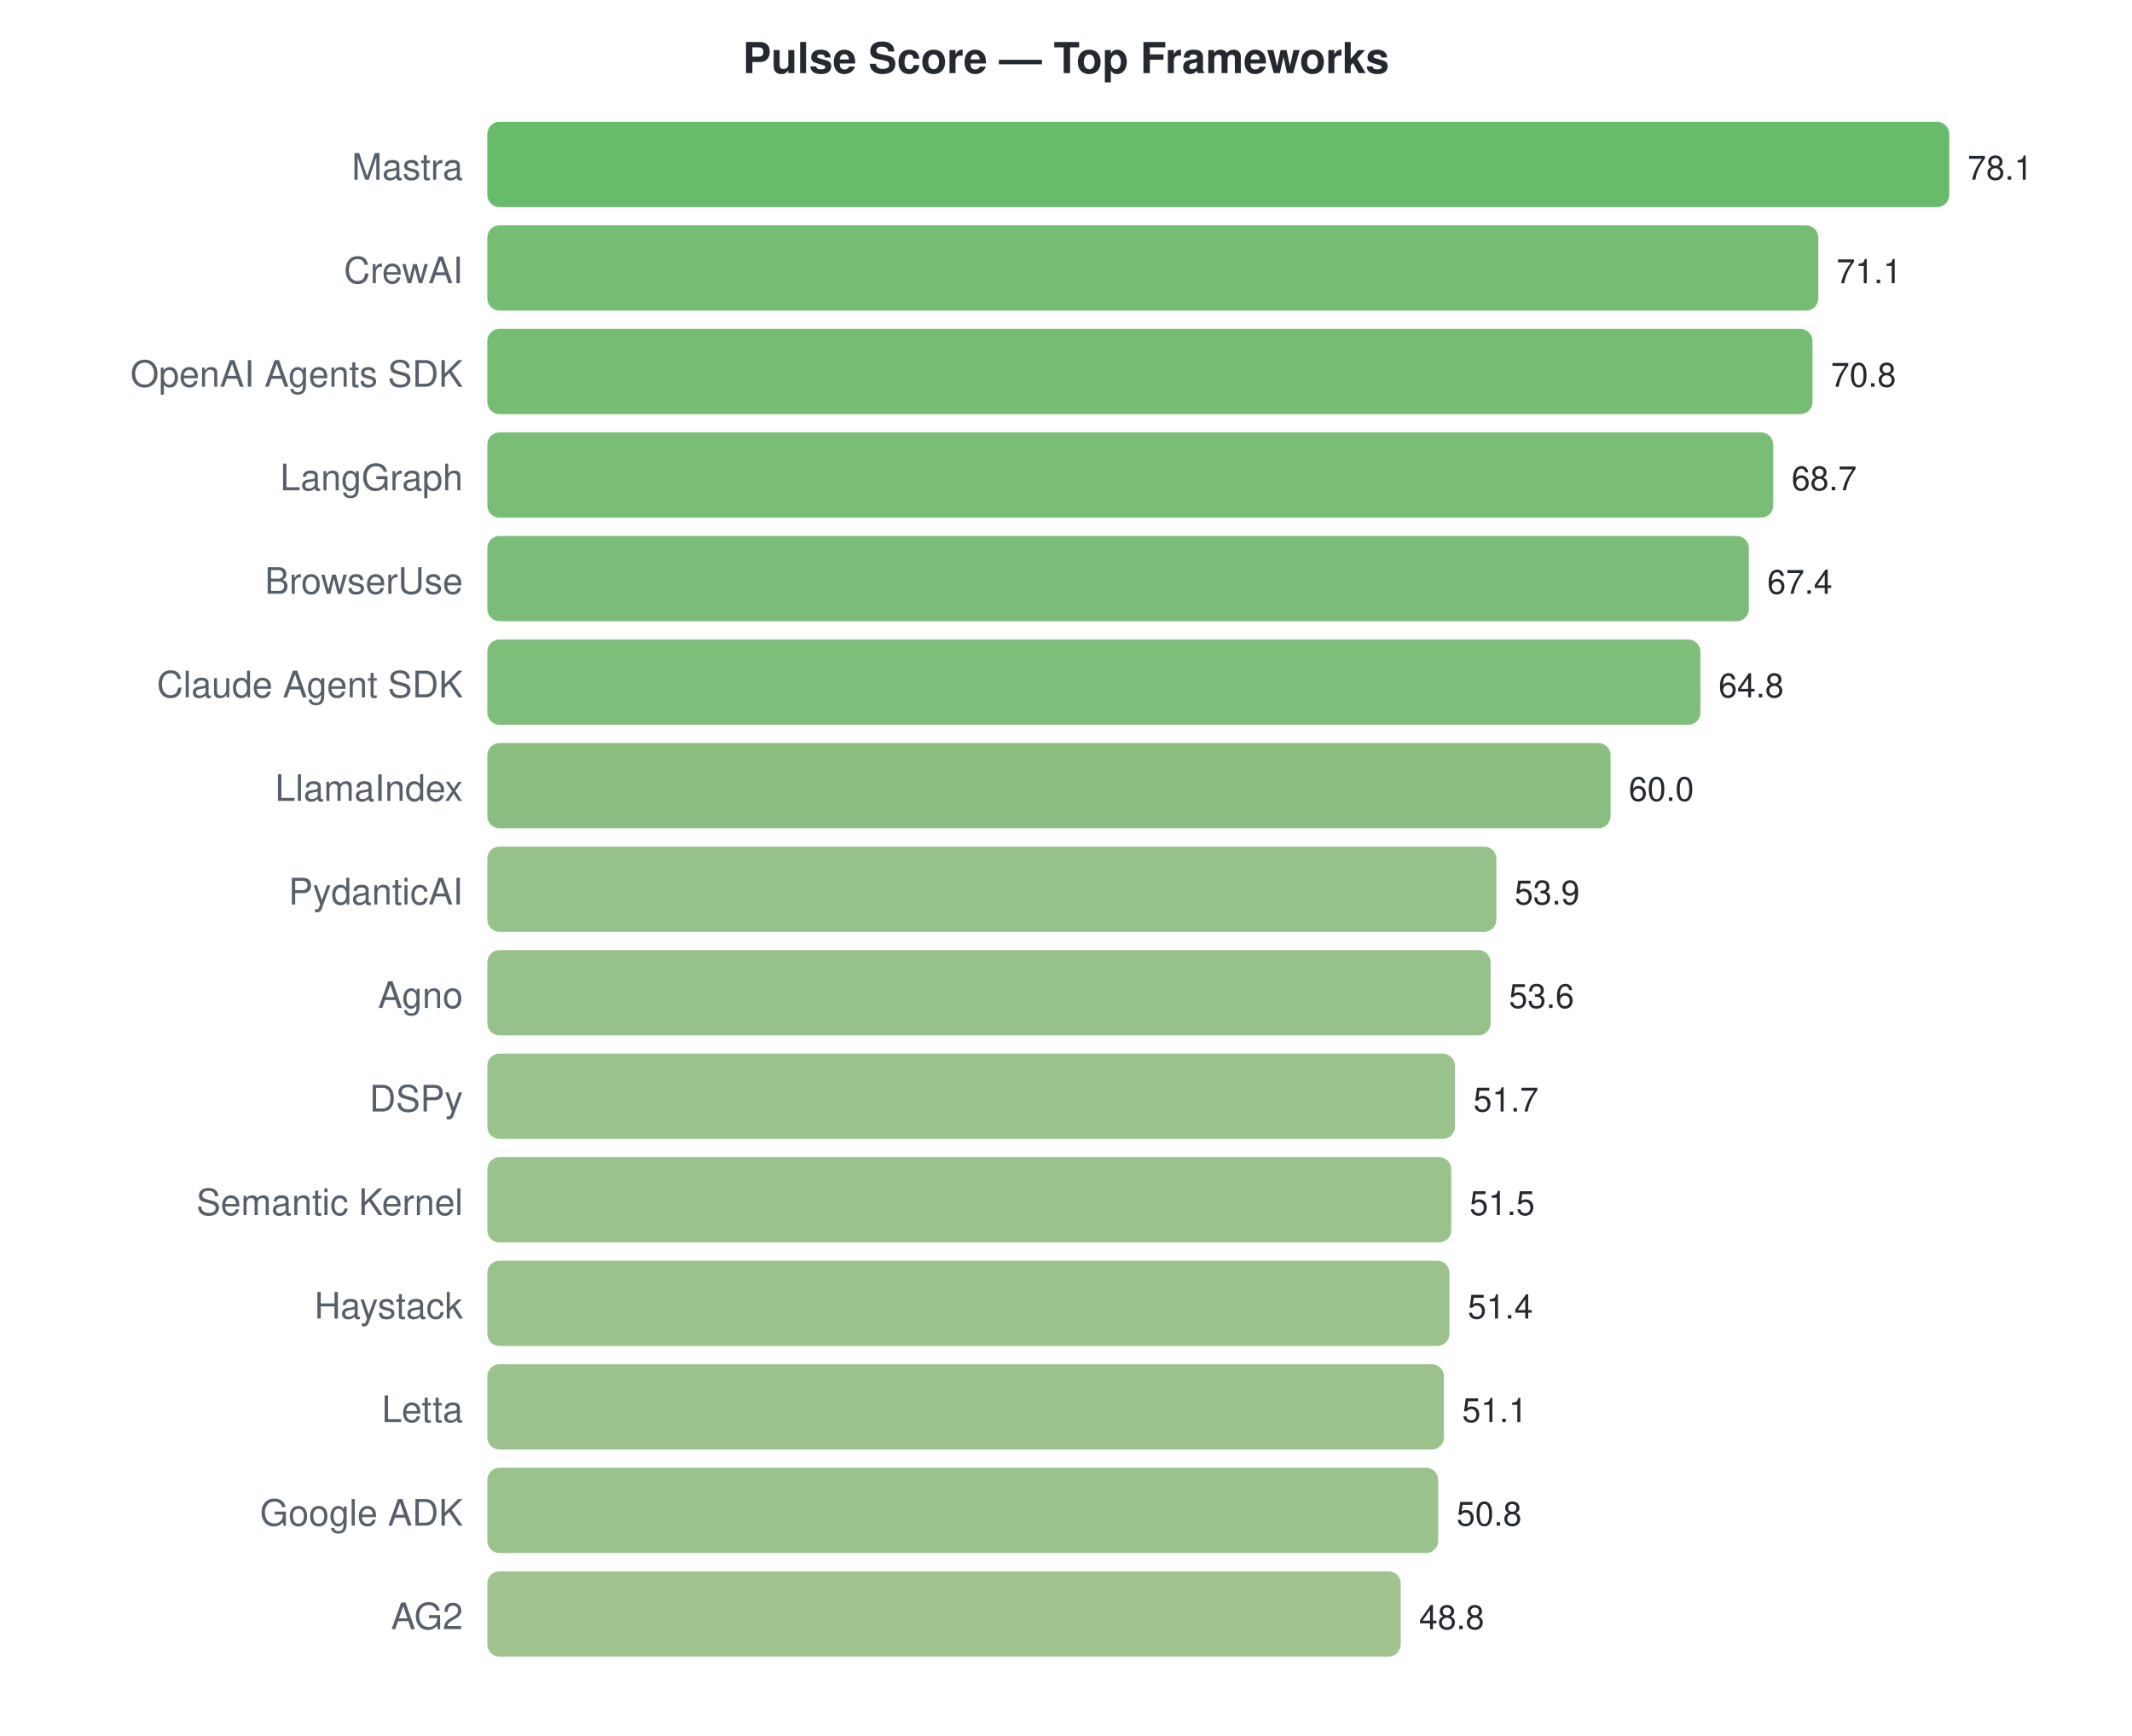
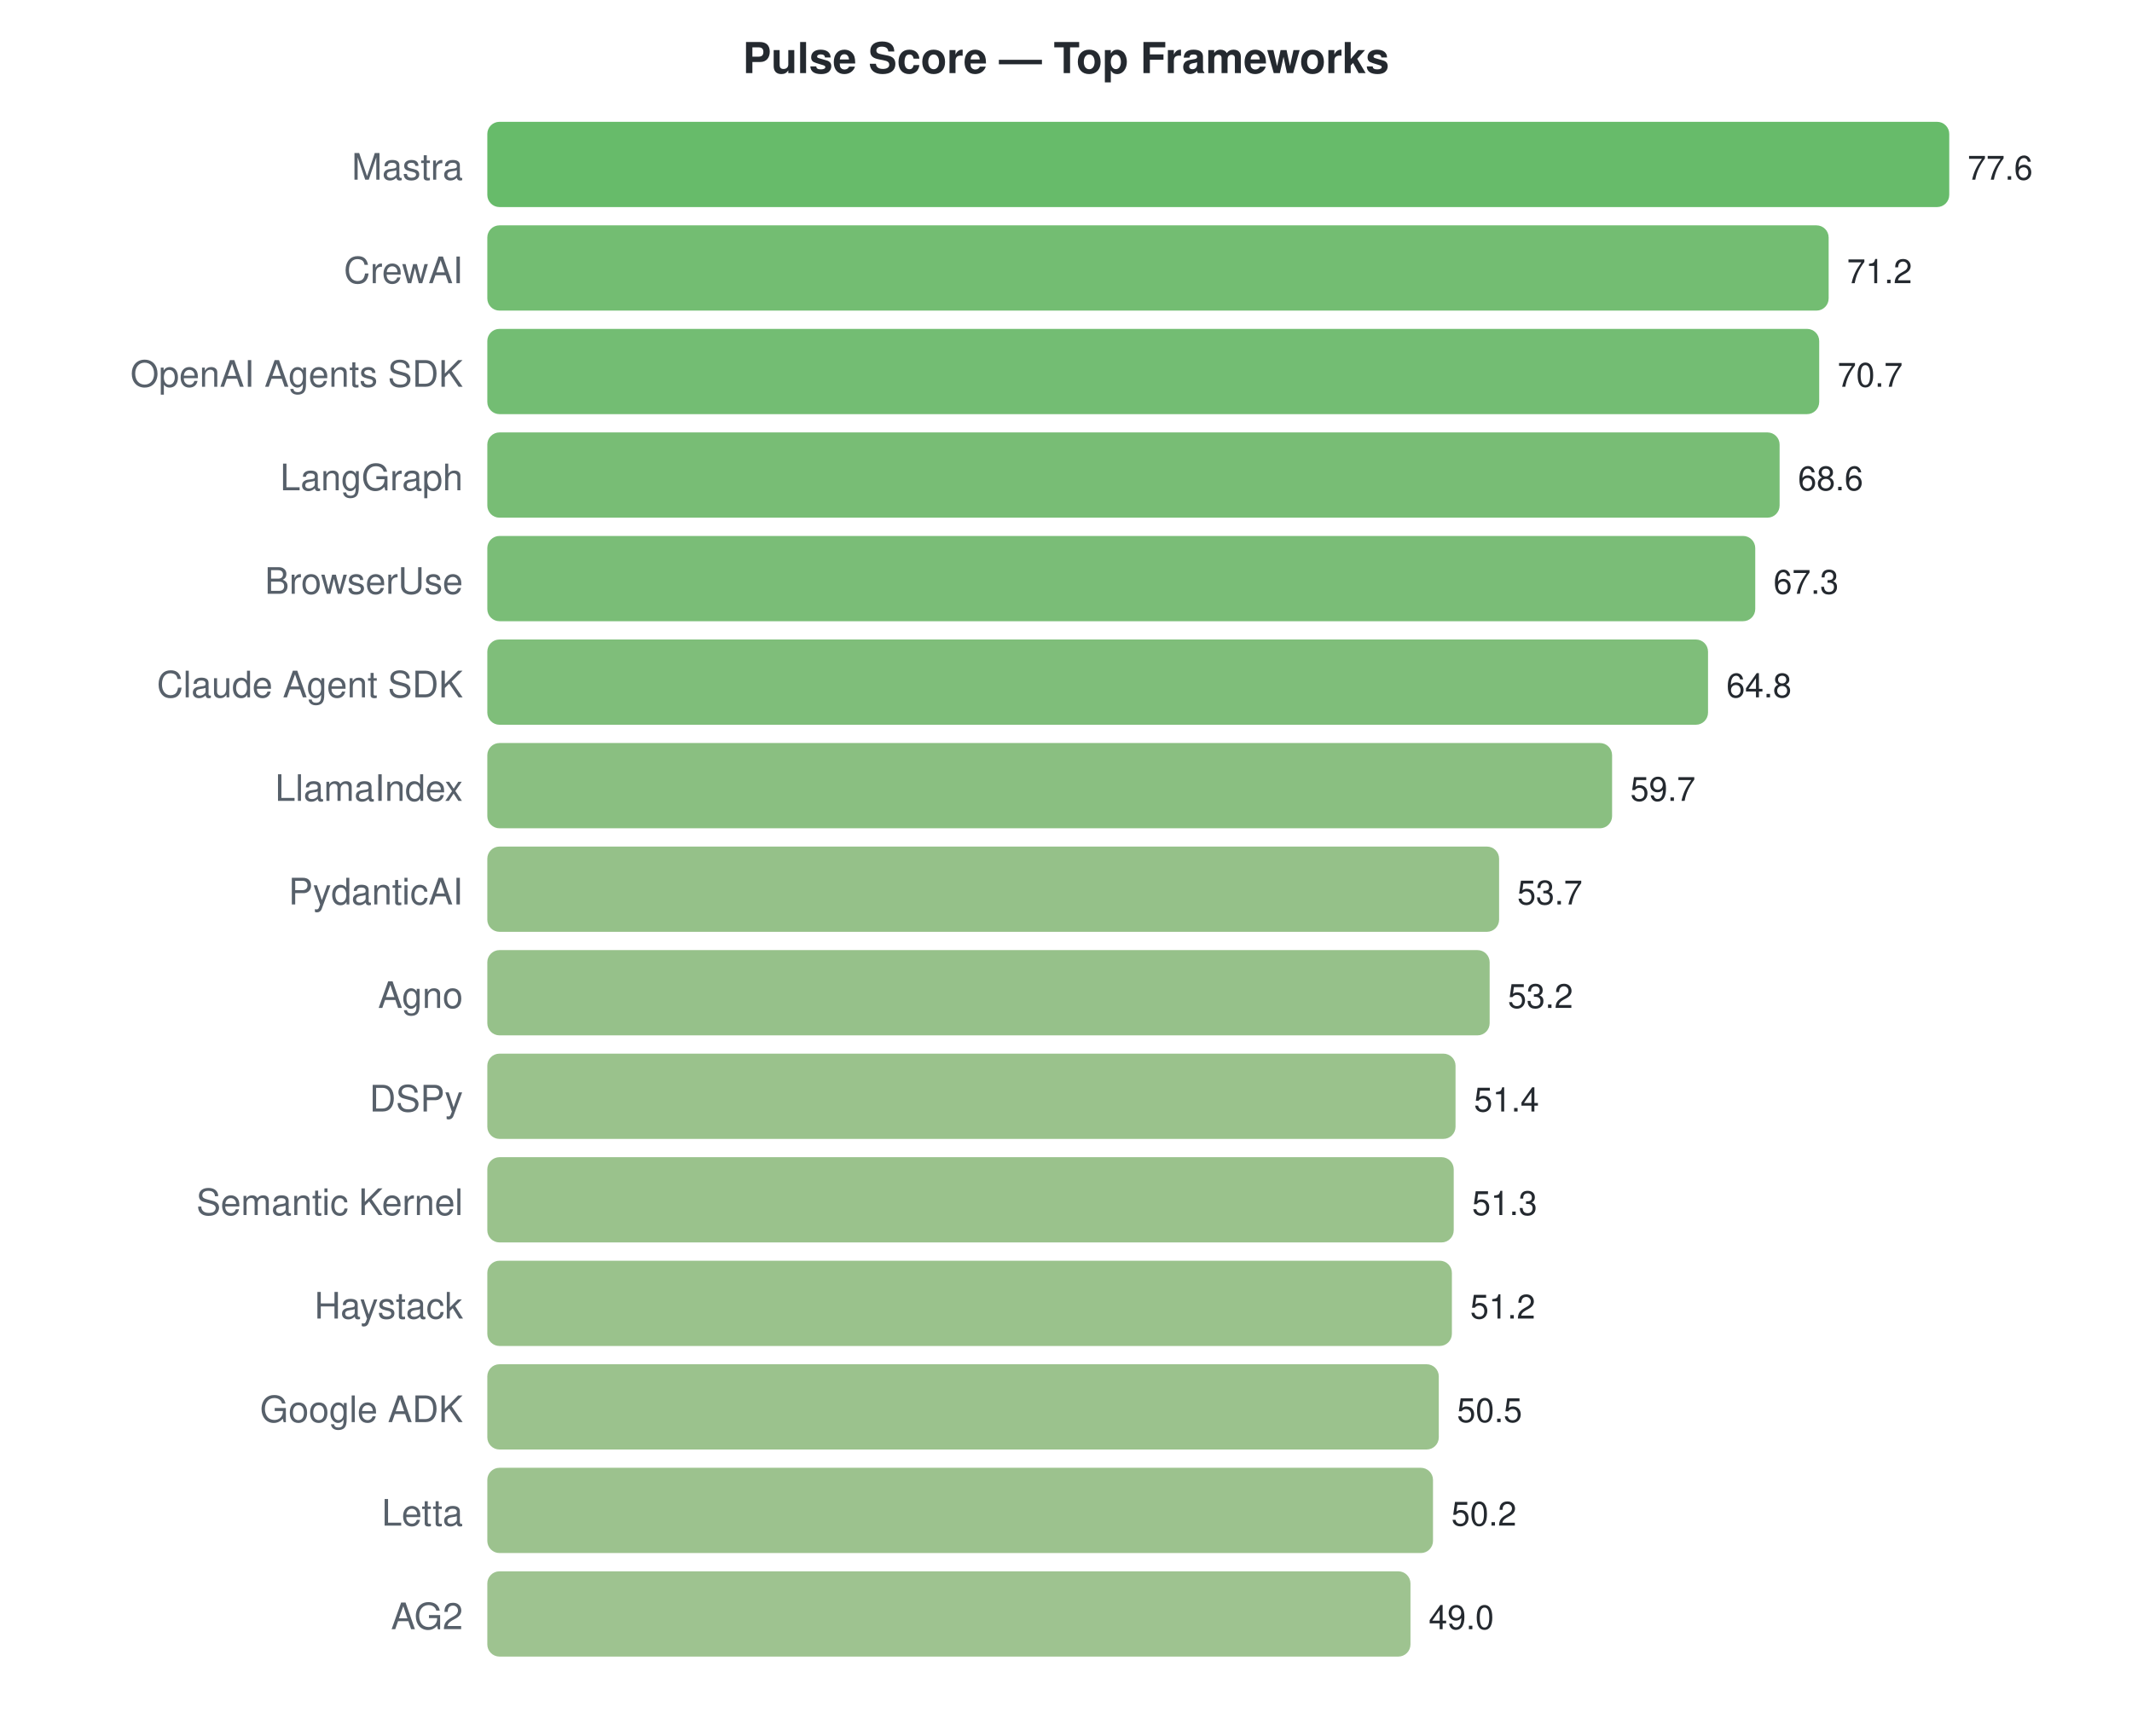
<svg xmlns="http://www.w3.org/2000/svg" width="700" height="570">
  <style>text { font-family: -apple-system, BlinkMacSystemFont, "Segoe UI", Helvetica, Arial, sans-serif; }</style>
  <text x="350" y="24" text-anchor="middle" font-size="14" font-weight="bold" fill="#24292f">Pulse Score — Top Frameworks</text>
  <text x="152" y="59" text-anchor="end" font-size="12" fill="#57606a">Mastra</text>
  <rect x="160" y="40" width="480.0" height="28" rx="4" fill="#4caf50" opacity="0.85" />
-   <text x="646.0" y="59" font-size="11" fill="#24292f">78.1</text>
+   <text x="646.0" y="59" font-size="11" fill="#24292f">77.6</text>
  <text x="152" y="93" text-anchor="end" font-size="12" fill="#57606a">CrewAI</text>
-   <rect x="160" y="74" width="437.0" height="28" rx="4" fill="#5cb15a" opacity="0.85" />
-   <text x="602.978" y="93" font-size="11" fill="#24292f">71.1</text>
+   <rect x="160" y="74" width="440.4" height="28" rx="4" fill="#5ab159" opacity="0.85" />
+   <text x="606.412" y="93" font-size="11" fill="#24292f">71.2</text>
  <text x="152" y="127" text-anchor="end" font-size="12" fill="#57606a">OpenAI Agents SDK</text>
-   <rect x="160" y="108" width="435.1" height="28" rx="4" fill="#5cb15b" opacity="0.85" />
-   <text x="601.134" y="127" font-size="11" fill="#24292f">70.8</text>
+   <rect x="160" y="108" width="437.3" height="28" rx="4" fill="#5bb15a" opacity="0.85" />
+   <text x="603.32" y="127" font-size="11" fill="#24292f">70.7</text>
  <text x="152" y="161" text-anchor="end" font-size="12" fill="#57606a">LangGraph</text>
-   <rect x="160" y="142" width="422.2" height="28" rx="4" fill="#61b25e" opacity="0.85" />
-   <text x="588.228" y="161" font-size="11" fill="#24292f">68.7</text>
+   <rect x="160" y="142" width="424.3" height="28" rx="4" fill="#60b15d" opacity="0.85" />
+   <text x="590.33" y="161" font-size="11" fill="#24292f">68.6</text>
  <text x="152" y="195" text-anchor="end" font-size="12" fill="#57606a">BrowserUse</text>
-   <rect x="160" y="176" width="414.2" height="28" rx="4" fill="#64b260" opacity="0.85" />
-   <text x="580.238" y="195" font-size="11" fill="#24292f">67.4</text>
+   <rect x="160" y="176" width="416.3" height="28" rx="4" fill="#63b25f" opacity="0.85" />
+   <text x="582.289" y="195" font-size="11" fill="#24292f">67.3</text>
  <text x="152" y="229" text-anchor="end" font-size="12" fill="#57606a">Claude Agent SDK</text>
-   <rect x="160" y="210" width="398.3" height="28" rx="4" fill="#6ab364" opacity="0.85" />
-   <text x="564.259" y="229" font-size="11" fill="#24292f">64.8</text>
+   <rect x="160" y="210" width="400.8" height="28" rx="4" fill="#69b363" opacity="0.85" />
+   <text x="566.825" y="229" font-size="11" fill="#24292f">64.8</text>
  <text x="152" y="263" text-anchor="end" font-size="12" fill="#57606a">LlamaIndex</text>
-   <rect x="160" y="244" width="368.8" height="28" rx="4" fill="#75b46b" opacity="0.85" />
-   <text x="534.758" y="263" font-size="11" fill="#24292f">60.0</text>
+   <rect x="160" y="244" width="369.3" height="28" rx="4" fill="#75b46b" opacity="0.85" />
+   <text x="535.278" y="263" font-size="11" fill="#24292f">59.7</text>
  <text x="152" y="297" text-anchor="end" font-size="12" fill="#57606a">PydanticAI</text>
-   <rect x="160" y="278" width="331.3" height="28" rx="4" fill="#83b675" opacity="0.85" />
-   <text x="497.268" y="297" font-size="11" fill="#24292f">53.9</text>
+   <rect x="160" y="278" width="332.2" height="28" rx="4" fill="#83b674" opacity="0.85" />
+   <text x="498.165" y="297" font-size="11" fill="#24292f">53.7</text>
  <text x="152" y="331" text-anchor="end" font-size="12" fill="#57606a">Agno</text>
-   <rect x="160" y="312" width="329.4" height="28" rx="4" fill="#84b675" opacity="0.85" />
-   <text x="495.424" y="331" font-size="11" fill="#24292f">53.6</text>
+   <rect x="160" y="312" width="329.1" height="28" rx="4" fill="#84b675" opacity="0.85" />
+   <text x="495.072" y="331" font-size="11" fill="#24292f">53.2</text>
  <text x="152" y="365" text-anchor="end" font-size="12" fill="#57606a">DSPy</text>
-   <rect x="160" y="346" width="317.7" height="28" rx="4" fill="#88b778" opacity="0.85" />
-   <text x="483.746" y="365" font-size="11" fill="#24292f">51.7</text>
+   <rect x="160" y="346" width="317.9" height="28" rx="4" fill="#88b778" opacity="0.85" />
+   <text x="483.938" y="365" font-size="11" fill="#24292f">51.4</text>
  <text x="152" y="399" text-anchor="end" font-size="12" fill="#57606a">Semantic Kernel</text>
-   <rect x="160" y="380" width="316.5" height="28" rx="4" fill="#88b778" opacity="0.85" />
-   <text x="482.517" y="399" font-size="11" fill="#24292f">51.5</text>
+   <rect x="160" y="380" width="317.3" height="28" rx="4" fill="#88b778" opacity="0.85" />
+   <text x="483.32" y="399" font-size="11" fill="#24292f">51.3</text>
  <text x="152" y="433" text-anchor="end" font-size="12" fill="#57606a">Haystack</text>
-   <rect x="160" y="414" width="315.9" height="28" rx="4" fill="#89b779" opacity="0.85" />
-   <text x="481.903" y="433" font-size="11" fill="#24292f">51.4</text>
-   <text x="152" y="467" text-anchor="end" font-size="12" fill="#57606a">Letta</text>
-   <rect x="160" y="448" width="314.1" height="28" rx="4" fill="#89b779" opacity="0.85" />
-   <text x="480.059" y="467" font-size="11" fill="#24292f">51.1</text>
-   <text x="152" y="501" text-anchor="end" font-size="12" fill="#57606a">Google ADK</text>
-   <rect x="160" y="482" width="312.2" height="28" rx="4" fill="#8ab779" opacity="0.85" />
-   <text x="478.215" y="501" font-size="11" fill="#24292f">50.8</text>
+   <rect x="160" y="414" width="316.7" height="28" rx="4" fill="#88b778" opacity="0.85" />
+   <text x="482.701" y="433" font-size="11" fill="#24292f">51.2</text>
+   <text x="152" y="467" text-anchor="end" font-size="12" fill="#57606a">Google ADK</text>
+   <rect x="160" y="448" width="312.4" height="28" rx="4" fill="#8ab779" opacity="0.85" />
+   <text x="478.371" y="467" font-size="11" fill="#24292f">50.5</text>
+   <text x="152" y="501" text-anchor="end" font-size="12" fill="#57606a">Letta</text>
+   <rect x="160" y="482" width="310.5" height="28" rx="4" fill="#8bb77a" opacity="0.85" />
+   <text x="476.515" y="501" font-size="11" fill="#24292f">50.2</text>
  <text x="152" y="535" text-anchor="end" font-size="12" fill="#57606a">AG2</text>
-   <rect x="160" y="516" width="299.9" height="28" rx="4" fill="#8fb87d" opacity="0.85" />
-   <text x="465.923" y="535" font-size="11" fill="#24292f">48.8</text>
+   <rect x="160" y="516" width="303.1" height="28" rx="4" fill="#8db87c" opacity="0.85" />
+   <text x="469.093" y="535" font-size="11" fill="#24292f">49.0</text>
</svg>
